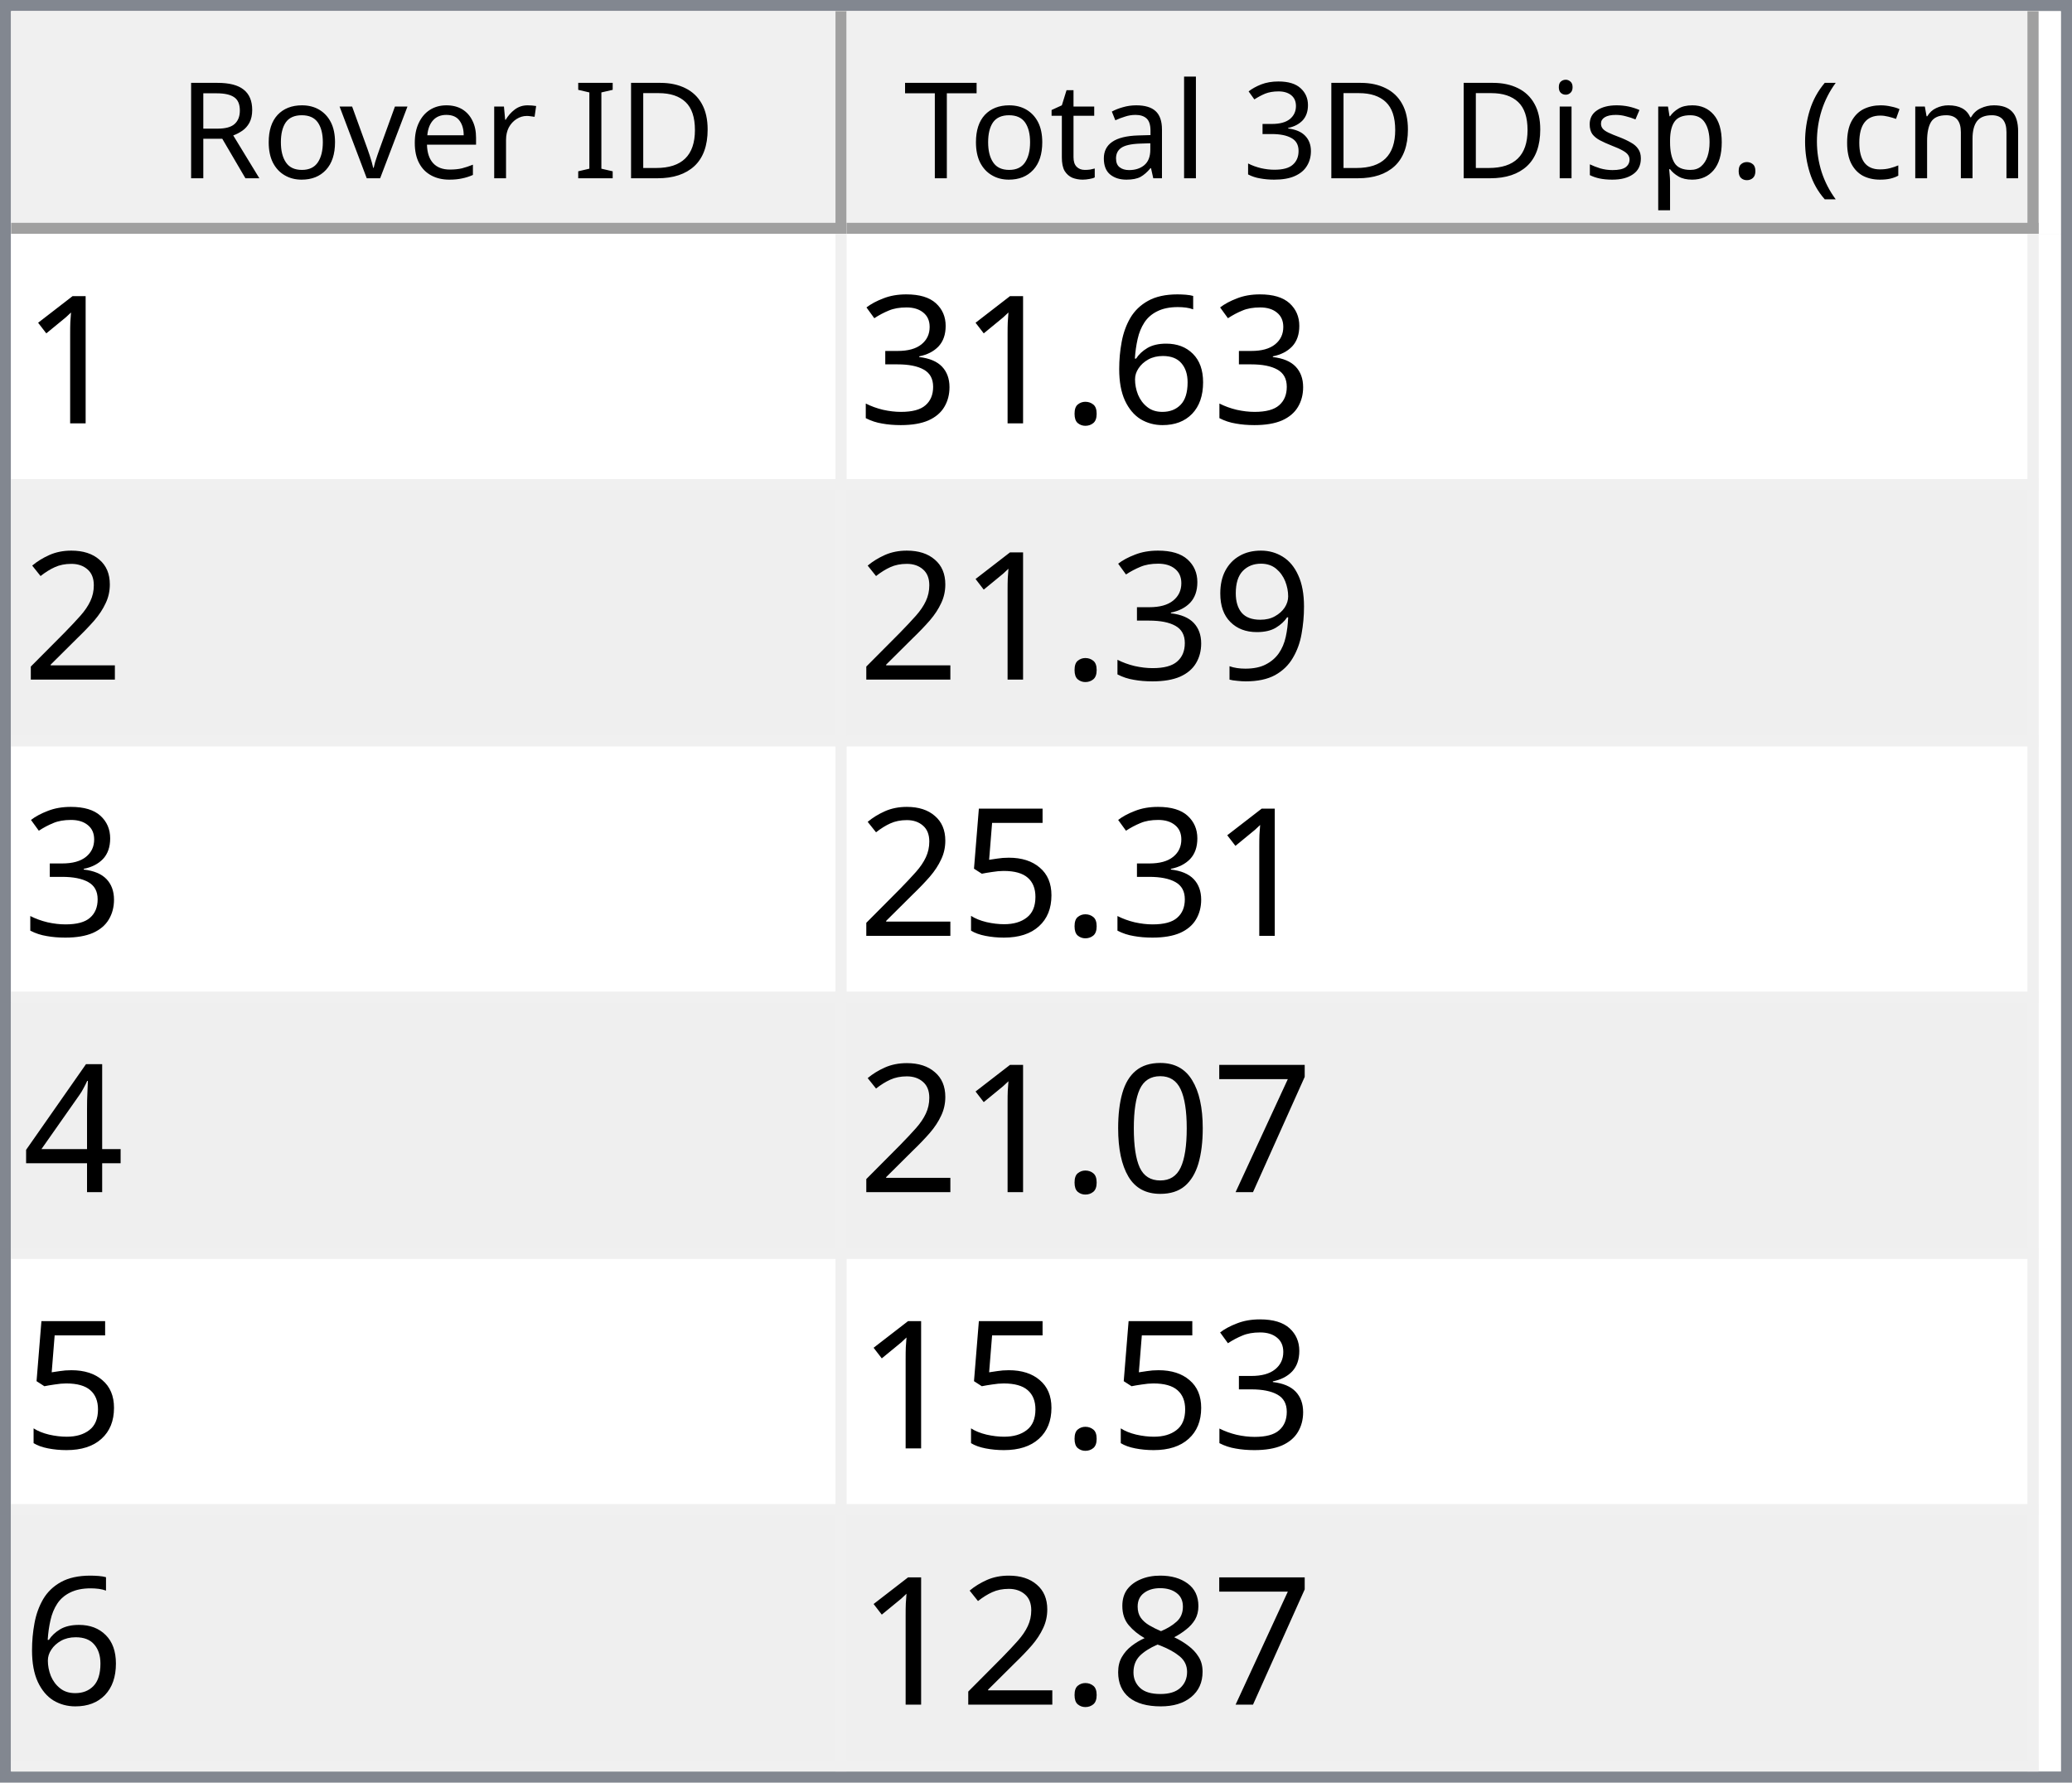
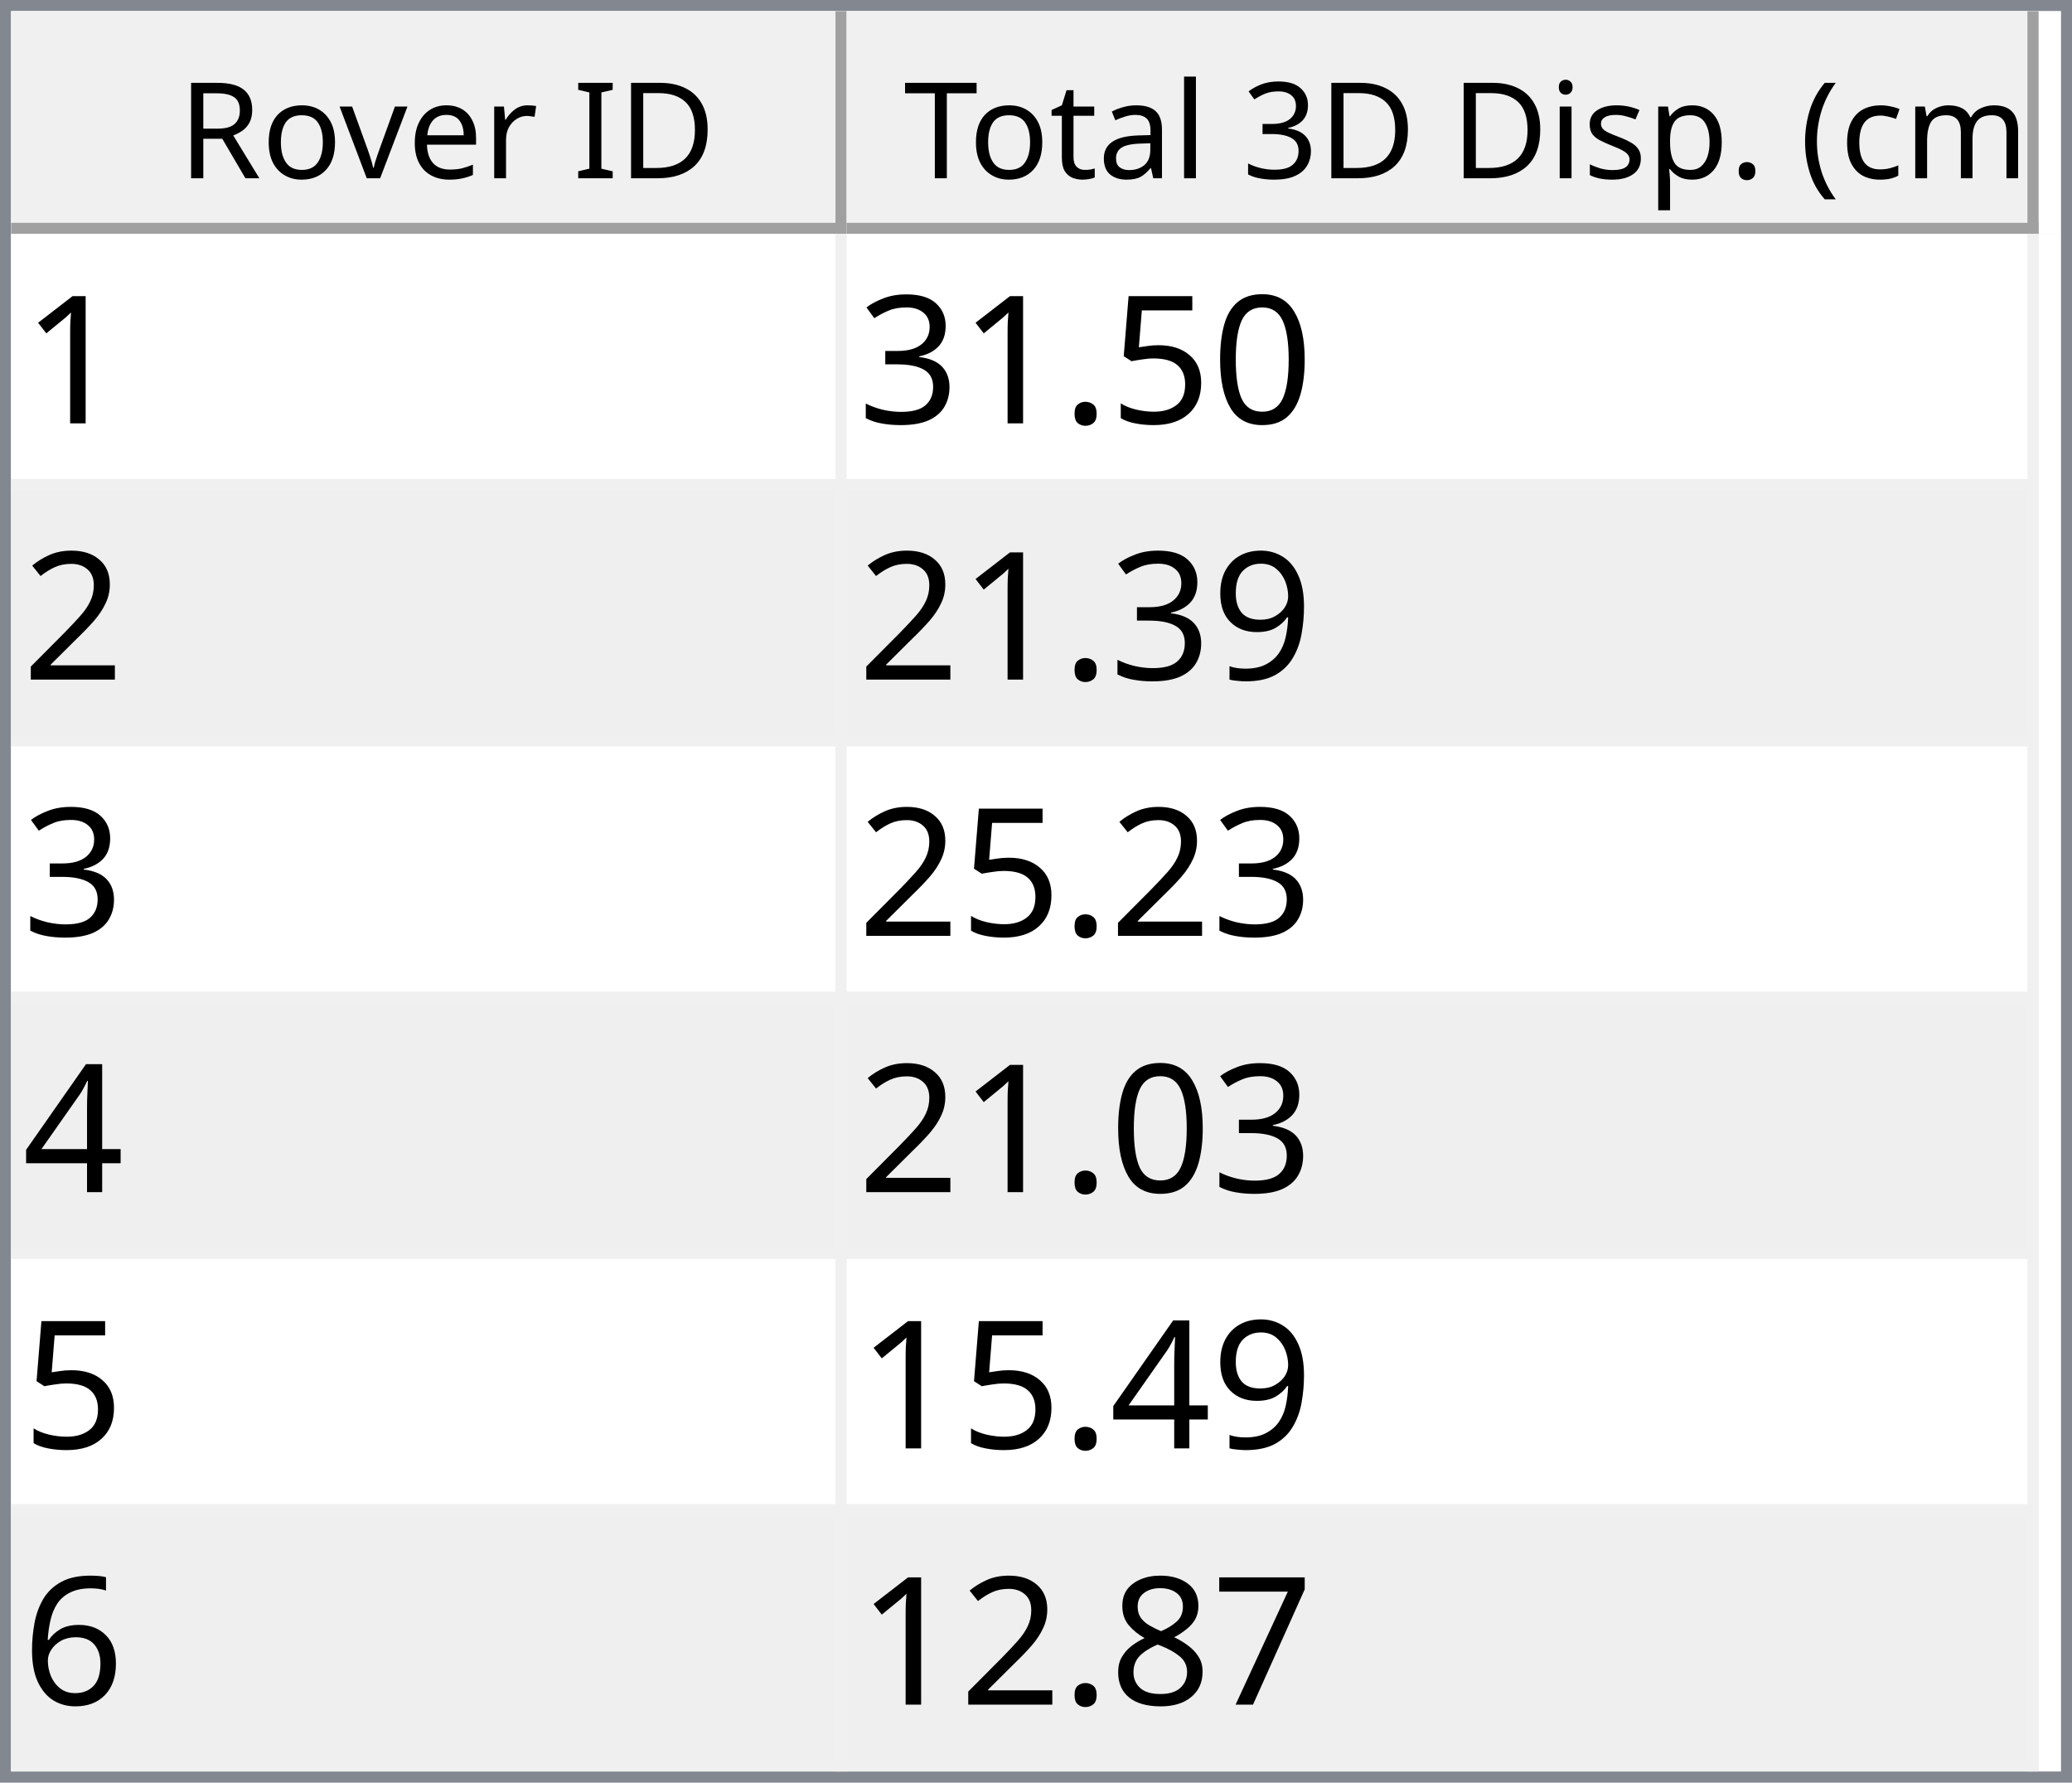
<svg xmlns="http://www.w3.org/2000/svg" style="fill-opacity:1; color-rendering:auto; color-interpolation:auto; text-rendering:auto; stroke:black; stroke-linecap:square; stroke-miterlimit:10; shape-rendering:auto; stroke-opacity:1; fill:black; stroke-dasharray:none; font-weight:normal; stroke-width:1; font-family:'Dialog'; font-style:normal; stroke-linejoin:miter; font-size:12px; stroke-dashoffset:0; image-rendering:auto;" width="186" height="160">
  <defs id="genericDefs" />
  <g>
    <defs id="defs1">
      <clipPath clipPathUnits="userSpaceOnUse" id="clipPath1">
        <path d="M0 0 L186 0 L186 160 L0 160 L0 0 Z" />
      </clipPath>
      <clipPath clipPathUnits="userSpaceOnUse" id="clipPath2">
        <path d="M0 0 L0 160 L186 160 L186 0 Z" />
      </clipPath>
      <clipPath clipPathUnits="userSpaceOnUse" id="clipPath3">
        <path d="M0 0 L0 20 L184 20 L184 0 Z" />
      </clipPath>
      <clipPath clipPathUnits="userSpaceOnUse" id="clipPath4">
        <path d="M0 0 L0 20 L75 20 L75 0 Z" />
      </clipPath>
      <clipPath clipPathUnits="userSpaceOnUse" id="clipPath5">
        <path d="M1 1 L1 19 L74 19 L74 1 Z" />
      </clipPath>
      <clipPath clipPathUnits="userSpaceOnUse" id="clipPath6">
        <path d="M0 0 L0 18 L73 18 L73 0 Z" />
      </clipPath>
      <clipPath clipPathUnits="userSpaceOnUse" id="clipPath7">
        <path d="M-0.5 -0.5 L-0.5 19.5 L74.5 19.5 L74.5 -0.5 Z" />
      </clipPath>
      <clipPath clipPathUnits="userSpaceOnUse" id="clipPath8">
        <path d="M0 0 L0 20 L107 20 L107 0 Z" />
      </clipPath>
      <clipPath clipPathUnits="userSpaceOnUse" id="clipPath9">
        <path d="M1 1 L1 19 L106 19 L106 1 Z" />
      </clipPath>
      <clipPath clipPathUnits="userSpaceOnUse" id="clipPath10">
        <path d="M0 0 L0 18 L105 18 L105 0 Z" />
      </clipPath>
      <clipPath clipPathUnits="userSpaceOnUse" id="clipPath11">
        <path d="M-0.5 -0.5 L-0.5 19.5 L106.5 19.5 L106.5 -0.5 Z" />
      </clipPath>
      <clipPath clipPathUnits="userSpaceOnUse" id="clipPath12">
        <path d="M0 0 L0 138 L184 138 L184 0 Z" />
      </clipPath>
      <clipPath clipPathUnits="userSpaceOnUse" id="clipPath13">
        <path d="M0 0 L0 138 L182 138 L182 0 Z" />
      </clipPath>
      <clipPath clipPathUnits="userSpaceOnUse" id="clipPath14">
        <path d="M-0.5 -0.5 L-0.5 137.5 L181.5 137.5 L181.5 -0.5 Z" />
      </clipPath>
      <clipPath clipPathUnits="userSpaceOnUse" id="clipPath15">
        <path d="M0 0 L0 22 L74 22 L74 0 Z" />
      </clipPath>
      <clipPath clipPathUnits="userSpaceOnUse" id="clipPath16">
        <path d="M0 0 L0 22 L106 22 L106 0 Z" />
      </clipPath>
      <font horiz-adv-x="64.551" id="font1">
        <font-face ascent="107.91" descent="25.098" units-per-em="100" style="font-style:normal; font-family:Segoe UI; font-weight:normal;" />
        <missing-glyph horiz-adv-x="64.551" d="M8.109 0 L8.109 68.266 L56.453 68.266 L56.453 0 L8.109 0 ZM15.328 7.234 L49.219 7.234 L49.219 61.031 L15.328 61.031 L15.328 7.234 Z" />
        <glyph unicode="D" horiz-adv-x="70.117" d="M9.188 0 L9.188 70.016 L28.516 70.016 Q65.531 70.016 65.531 35.891 Q65.531 19.672 55.25 9.836 Q44.969 0 27.734 0 L9.188 0 ZM17.391 62.594 L17.391 7.422 L27.828 7.422 Q41.609 7.422 49.273 14.797 Q56.938 22.172 56.938 35.688 Q56.938 62.594 28.328 62.594 L17.391 62.594 Z" />
        <glyph unicode="I" horiz-adv-x="26.611" d="M17.391 0 L9.188 0 L9.188 70.016 L17.391 70.016 L17.391 0 Z" />
        <glyph unicode=" " horiz-adv-x="27.393" d="" />
        <glyph unicode="r" horiz-adv-x="34.766" d="M34.188 41.891 Q32.078 43.5 28.125 43.5 Q23 43.5 19.555 38.672 Q16.109 33.844 16.109 25.484 L16.109 0 L8.109 0 L8.109 50 L16.109 50 L16.109 39.703 L16.312 39.703 Q18.016 44.969 21.531 47.922 Q25.047 50.875 29.391 50.875 Q32.516 50.875 34.188 50.203 L34.188 41.891 Z" />
        <glyph unicode="e" horiz-adv-x="52.295" d="M48.297 23 L12.984 23 Q13.188 14.656 17.484 10.109 Q21.781 5.562 29.297 5.562 Q37.75 5.562 44.828 11.141 L44.828 3.609 Q38.234 -1.172 27.391 -1.172 Q16.797 -1.172 10.742 5.641 Q4.688 12.453 4.688 24.812 Q4.688 36.469 11.305 43.82 Q17.922 51.172 27.734 51.172 Q37.547 51.172 42.922 44.828 Q48.297 38.484 48.297 27.203 L48.297 23 ZM40.094 29.781 Q40.047 36.719 36.75 40.578 Q33.453 44.438 27.594 44.438 Q21.922 44.438 17.969 40.383 Q14.016 36.328 13.094 29.781 L40.094 29.781 Z" />
        <glyph unicode="v" horiz-adv-x="47.9" d="M47.406 50 L27.484 0 L19.625 0 L0.688 50 L9.469 50 L22.172 13.672 Q23.578 9.672 23.922 6.688 L24.125 6.688 Q24.609 10.453 25.688 13.484 L38.969 50 L47.406 50 Z" />
        <glyph unicode="o" horiz-adv-x="58.594" d="M29 -1.172 Q17.922 -1.172 11.305 5.836 Q4.688 12.844 4.688 24.422 Q4.688 37.016 11.57 44.094 Q18.453 51.172 30.172 51.172 Q41.359 51.172 47.633 44.289 Q53.906 37.406 53.906 25.203 Q53.906 13.234 47.141 6.031 Q40.375 -1.172 29 -1.172 ZM29.594 44.438 Q21.875 44.438 17.383 39.188 Q12.891 33.938 12.891 24.703 Q12.891 15.828 17.43 10.695 Q21.969 5.562 29.594 5.562 Q37.359 5.562 41.531 10.594 Q45.703 15.625 45.703 24.906 Q45.703 34.281 41.531 39.359 Q37.359 44.438 29.594 44.438 Z" />
        <glyph unicode="R" horiz-adv-x="59.814" d="M59.375 0 L49.609 0 L37.891 19.625 Q36.281 22.359 34.766 24.289 Q33.25 26.219 31.664 27.438 Q30.078 28.656 28.25 29.219 Q26.422 29.781 24.125 29.781 L17.391 29.781 L17.391 0 L9.188 0 L9.188 70.016 L30.078 70.016 Q34.672 70.016 38.555 68.867 Q42.438 67.719 45.289 65.375 Q48.141 63.031 49.758 59.547 Q51.375 56.062 51.375 51.375 Q51.375 47.703 50.273 44.656 Q49.172 41.609 47.148 39.211 Q45.125 36.812 42.266 35.133 Q39.406 33.453 35.844 32.516 L35.844 32.328 Q37.594 31.547 38.891 30.547 Q40.188 29.547 41.359 28.18 Q42.531 26.812 43.68 25.078 Q44.828 23.344 46.234 21.047 L59.375 0 ZM17.391 62.594 L17.391 37.203 L28.516 37.203 Q31.594 37.203 34.203 38.133 Q36.812 39.062 38.719 40.797 Q40.625 42.531 41.703 45.047 Q42.781 47.562 42.781 50.688 Q42.781 56.297 39.141 59.445 Q35.5 62.594 28.609 62.594 L17.391 62.594 Z" />
        <glyph unicode=")" horiz-adv-x="30.176" d="M8.297 -15.922 L1.172 -15.922 Q16.406 2.344 16.406 26.812 Q16.406 51.469 1.078 70.016 L8.297 70.016 Q23.531 52.156 23.531 26.703 Q23.531 1.375 8.297 -15.922 Z" />
        <glyph unicode="m" horiz-adv-x="86.133" d="M79.109 0 L71.094 0 L71.094 28.719 Q71.094 37.016 68.531 40.727 Q65.969 44.438 59.906 44.438 Q54.781 44.438 51.195 39.75 Q47.609 35.062 47.609 28.516 L47.609 0 L39.594 0 L39.594 29.688 Q39.594 44.438 28.219 44.438 Q22.953 44.438 19.531 40.016 Q16.109 35.594 16.109 28.516 L16.109 0 L8.109 0 L8.109 50 L16.109 50 L16.109 42.094 L16.312 42.094 Q21.625 51.172 31.844 51.172 Q36.969 51.172 40.773 48.312 Q44.578 45.453 46 40.828 Q51.562 51.172 62.594 51.172 Q79.109 51.172 79.109 30.812 L79.109 0 Z" />
        <glyph unicode="c" horiz-adv-x="46.191" d="M42.188 2.297 Q36.422 -1.172 28.516 -1.172 Q17.828 -1.172 11.258 5.789 Q4.688 12.75 4.688 23.828 Q4.688 36.188 11.766 43.68 Q18.844 51.172 30.672 51.172 Q37.25 51.172 42.281 48.734 L42.281 40.531 Q36.719 44.438 30.375 44.438 Q22.703 44.438 17.797 38.945 Q12.891 33.453 12.891 24.516 Q12.891 15.719 17.508 10.641 Q22.125 5.562 29.891 5.562 Q36.422 5.562 42.188 9.906 L42.188 2.297 Z" />
        <glyph unicode="(" horiz-adv-x="30.176" d="M29.109 -15.922 L21.969 -15.922 Q6.844 1.375 6.844 26.703 Q6.844 52.156 21.969 70.016 L29.203 70.016 Q13.875 51.469 13.875 26.812 Q13.875 2.344 29.109 -15.922 Z" />
        <glyph unicode="." horiz-adv-x="21.68" d="M10.891 -1.078 Q8.641 -1.078 7.055 0.539 Q5.469 2.156 5.469 4.391 Q5.469 6.641 7.055 8.273 Q8.641 9.906 10.891 9.906 Q13.188 9.906 14.797 8.273 Q16.406 6.641 16.406 4.391 Q16.406 2.156 14.797 0.539 Q13.188 -1.078 10.891 -1.078 Z" />
        <glyph unicode="p" horiz-adv-x="58.789" d="M16.312 7.234 L16.109 7.234 L16.109 -23 L8.109 -23 L8.109 50 L16.109 50 L16.109 41.219 L16.312 41.219 Q22.219 51.172 33.594 51.172 Q43.266 51.172 48.688 44.461 Q54.109 37.75 54.109 26.469 Q54.109 13.922 48 6.375 Q41.891 -1.172 31.297 -1.172 Q21.578 -1.172 16.312 7.234 ZM16.109 27.391 L16.109 20.406 Q16.109 14.203 20.141 9.883 Q24.172 5.562 30.375 5.562 Q37.641 5.562 41.773 11.133 Q45.906 16.703 45.906 26.609 Q45.906 34.969 42.047 39.703 Q38.188 44.438 31.594 44.438 Q24.609 44.438 20.359 39.578 Q16.109 34.719 16.109 27.391 Z" />
        <glyph unicode="s" horiz-adv-x="42.432" d="M5.078 1.812 L5.078 10.406 Q11.625 5.562 19.484 5.562 Q30.031 5.562 30.031 12.594 Q30.031 14.594 29.125 15.992 Q28.219 17.391 26.68 18.461 Q25.141 19.531 23.07 20.383 Q21 21.234 18.609 22.172 Q15.281 23.484 12.766 24.828 Q10.25 26.172 8.57 27.859 Q6.891 29.547 6.031 31.695 Q5.172 33.844 5.172 36.719 Q5.172 40.234 6.789 42.945 Q8.406 45.656 11.086 47.484 Q13.766 49.312 17.211 50.242 Q20.656 51.172 24.312 51.172 Q30.812 51.172 35.938 48.922 L35.938 40.828 Q30.422 44.438 23.25 44.438 Q21 44.438 19.195 43.922 Q17.391 43.406 16.094 42.477 Q14.797 41.547 14.086 40.258 Q13.375 38.969 13.375 37.406 Q13.375 35.453 14.086 34.133 Q14.797 32.812 16.164 31.789 Q17.531 30.766 19.484 29.938 Q21.438 29.109 23.922 28.125 Q27.25 26.859 29.883 25.516 Q32.516 24.172 34.375 22.484 Q36.234 20.797 37.234 18.602 Q38.234 16.406 38.234 13.375 Q38.234 9.672 36.602 6.938 Q34.969 4.203 32.234 2.398 Q29.5 0.594 25.93 -0.289 Q22.359 -1.172 18.453 -1.172 Q10.75 -1.172 5.078 1.812 Z" />
        <glyph unicode="i" horiz-adv-x="24.219" d="M12.203 62.703 Q10.062 62.703 8.547 64.164 Q7.031 65.625 7.031 67.875 Q7.031 70.125 8.547 71.609 Q10.062 73.094 12.203 73.094 Q14.406 73.094 15.945 71.609 Q17.484 70.125 17.484 67.875 Q17.484 65.719 15.945 64.211 Q14.406 62.703 12.203 62.703 ZM16.109 0 L8.109 0 L8.109 50 L16.109 50 L16.109 0 Z" />
        <glyph unicode="3" horiz-adv-x="53.906" d="M46.531 19.828 Q46.531 15.094 44.75 11.211 Q42.969 7.328 39.719 4.57 Q36.469 1.812 31.93 0.297 Q27.391 -1.219 21.922 -1.219 Q11.922 -1.219 6 2.594 L6 11.188 Q13.094 5.609 22.219 5.609 Q25.875 5.609 28.828 6.539 Q31.781 7.469 33.906 9.227 Q36.031 10.984 37.18 13.477 Q38.328 15.969 38.328 19.094 Q38.328 32.812 18.797 32.812 L12.984 32.812 L12.984 39.594 L18.5 39.594 Q35.797 39.594 35.797 52.484 Q35.797 64.406 22.609 64.406 Q15.188 64.406 8.688 59.422 L8.688 67.188 Q15.375 71.188 24.609 71.188 Q29 71.188 32.57 69.969 Q36.141 68.75 38.68 66.555 Q41.219 64.359 42.609 61.281 Q44 58.203 44 54.5 Q44 40.672 30.031 36.719 L30.031 36.531 Q33.594 36.141 36.625 34.797 Q39.656 33.453 41.852 31.305 Q44.047 29.156 45.289 26.25 Q46.531 23.344 46.531 19.828 Z" />
        <glyph unicode="l" horiz-adv-x="24.219" d="M16.109 0 L8.109 0 L8.109 74.031 L16.109 74.031 L16.109 0 Z" />
        <glyph unicode="a" horiz-adv-x="50.879" d="M43.891 0 L35.891 0 L35.891 7.812 L35.688 7.812 Q30.469 -1.172 20.312 -1.172 Q12.844 -1.172 8.617 2.781 Q4.391 6.734 4.391 13.281 Q4.391 27.297 20.906 29.594 L35.891 31.688 Q35.891 44.438 25.594 44.438 Q16.547 44.438 9.281 38.281 L9.281 46.484 Q16.656 51.172 26.266 51.172 Q43.891 51.172 43.891 32.516 L43.891 0 ZM35.891 25.297 L23.828 23.641 Q18.266 22.859 15.43 20.875 Q12.594 18.891 12.594 13.875 Q12.594 10.203 15.211 7.883 Q17.828 5.562 22.172 5.562 Q28.125 5.562 32.008 9.742 Q35.891 13.922 35.891 20.312 L35.891 25.297 Z" />
        <glyph unicode="t" horiz-adv-x="33.887" d="M31.297 0.484 Q28.469 -1.078 23.828 -1.078 Q10.688 -1.078 10.688 13.578 L10.688 43.172 L2.094 43.172 L2.094 50 L10.688 50 L10.688 62.203 L18.703 64.797 L18.703 50 L31.297 50 L31.297 43.172 L18.703 43.172 L18.703 14.984 Q18.703 9.969 20.414 7.82 Q22.125 5.672 26.078 5.672 Q29.109 5.672 31.297 7.328 L31.297 0.484 Z" />
        <glyph unicode="T" horiz-adv-x="52.393" d="M50.594 62.594 L30.375 62.594 L30.375 0 L22.172 0 L22.172 62.594 L2 62.594 L2 70.016 L50.594 70.016 L50.594 62.594 Z" />
      </font>
      <font horiz-adv-x="75.0" id="font2">
        <font-face ascent="100.537" descent="21.973" units-per-em="100" style="font-style:normal; font-family:sans-serif; font-weight:normal;" />
        <missing-glyph horiz-adv-x="75.0" d="M12.5 0 L12.5 62.5 L62.5 62.5 L62.5 0 L12.5 0 ZM14.062 1.562 L60.938 1.562 L60.938 60.938 L14.062 60.938 L14.062 1.562 Z" />
        <glyph unicode="1" horiz-adv-x="55.615" d="M37.25 0 L28.469 0 L28.469 56 Q25.297 52.984 20.141 49.953 Q14.984 46.922 10.891 45.406 L10.891 53.906 Q18.266 57.375 23.781 62.305 Q29.297 67.234 31.594 71.875 L37.25 71.875 L37.25 0 Z" />
-         <glyph unicode="6" horiz-adv-x="55.615" d="M49.75 54.047 L41.016 53.375 Q39.844 58.547 37.703 60.891 Q34.125 64.656 28.906 64.656 Q24.703 64.656 21.531 62.312 Q17.391 59.281 14.992 53.469 Q12.594 47.656 12.5 36.922 Q15.672 41.75 20.266 44.094 Q24.859 46.438 29.891 46.438 Q38.672 46.438 44.852 39.969 Q51.031 33.5 51.031 23.25 Q51.031 16.5 48.125 10.719 Q45.219 4.938 40.141 1.859 Q35.062 -1.219 28.609 -1.219 Q17.625 -1.219 10.695 6.859 Q3.766 14.938 3.766 33.5 Q3.766 54.25 11.422 63.672 Q18.109 71.875 29.438 71.875 Q37.891 71.875 43.289 67.141 Q48.688 62.406 49.75 54.047 ZM13.875 23.188 Q13.875 18.656 15.797 14.508 Q17.719 10.359 21.188 8.18 Q24.656 6 28.469 6 Q34.031 6 38.039 10.492 Q42.047 14.984 42.047 22.703 Q42.047 30.125 38.086 34.398 Q34.125 38.672 28.125 38.672 Q22.172 38.672 18.023 34.398 Q13.875 30.125 13.875 23.188 Z" />
+         <glyph unicode="0" horiz-adv-x="55.615" d="M4.156 35.297 Q4.156 48 6.766 55.742 Q9.375 63.484 14.523 67.68 Q19.672 71.875 27.484 71.875 Q33.25 71.875 37.594 69.555 Q41.938 67.234 44.773 62.867 Q47.609 58.5 49.219 52.227 Q50.828 45.953 50.828 35.297 Q50.828 22.703 48.242 14.969 Q45.656 7.234 40.508 3.008 Q35.359 -1.219 27.484 -1.219 Q17.141 -1.219 11.234 6.203 Q4.156 15.141 4.156 35.297 ZM13.188 35.297 Q13.188 17.672 17.312 11.836 Q21.438 6 27.484 6 Q33.547 6 37.672 11.859 Q41.797 17.719 41.797 35.297 Q41.797 52.984 37.672 58.789 Q33.547 64.594 27.391 64.594 Q21.344 64.594 17.719 59.469 Q13.188 52.938 13.188 35.297 Z" />
+         <glyph unicode="5" horiz-adv-x="55.615" d="M4.156 18.75 L13.375 19.531 Q14.406 12.797 18.141 9.398 Q21.875 6 27.156 6 Q33.5 6 37.891 10.789 Q42.281 15.578 42.281 23.484 Q42.281 31 38.062 35.352 Q33.844 39.703 27 39.703 Q22.75 39.703 19.336 37.773 Q15.922 35.844 13.969 32.766 L5.719 33.844 L12.641 70.609 L48.25 70.609 L48.25 62.203 L19.672 62.203 L15.828 42.969 Q22.266 47.469 29.344 47.469 Q38.719 47.469 45.164 40.969 Q51.609 34.469 51.609 24.266 Q51.609 14.547 45.953 7.469 Q39.062 -1.219 27.156 -1.219 Q17.391 -1.219 11.211 4.25 Q5.031 9.719 4.156 18.75 Z" />
        <glyph unicode="." horiz-adv-x="27.783" d="M9.078 0 L9.078 10.016 L19.094 10.016 L19.094 0 L9.078 0 Z" />
        <glyph unicode="3" horiz-adv-x="55.615" d="M4.203 18.891 L12.984 20.062 Q14.5 12.594 18.141 9.297 Q21.781 6 27 6 Q33.203 6 37.477 10.297 Q41.75 14.594 41.75 20.953 Q41.75 27 37.797 30.93 Q33.844 34.859 27.734 34.859 Q25.25 34.859 21.531 33.891 L22.516 41.609 Q23.391 41.5 23.922 41.5 Q29.547 41.5 34.039 44.43 Q38.531 47.359 38.531 53.469 Q38.531 58.297 35.258 61.477 Q31.984 64.656 26.812 64.656 Q21.688 64.656 18.266 61.43 Q14.844 58.203 13.875 51.766 L5.078 53.328 Q6.688 62.156 12.398 67.016 Q18.109 71.875 26.609 71.875 Q32.469 71.875 37.398 69.359 Q42.328 66.844 44.945 62.5 Q47.562 58.156 47.562 53.266 Q47.562 48.641 45.07 44.828 Q42.578 41.016 37.703 38.766 Q44.047 37.312 47.562 32.695 Q51.078 28.078 51.078 21.141 Q51.078 11.766 44.242 5.25 Q37.406 -1.266 26.953 -1.266 Q17.531 -1.266 11.305 4.352 Q5.078 9.969 4.203 18.891 Z" />
        <glyph unicode="2" horiz-adv-x="55.615" d="M50.344 8.453 L50.344 0 L3.031 0 Q2.938 3.172 4.047 6.109 Q5.859 10.938 9.836 15.625 Q13.812 20.312 21.344 26.469 Q33.016 36.031 37.117 41.625 Q41.219 47.219 41.219 52.203 Q41.219 57.422 37.477 61.008 Q33.734 64.594 27.734 64.594 Q21.391 64.594 17.578 60.789 Q13.766 56.984 13.719 50.25 L4.688 51.172 Q5.609 61.281 11.664 66.578 Q17.719 71.875 27.938 71.875 Q38.234 71.875 44.242 66.164 Q50.25 60.453 50.25 52 Q50.25 47.703 48.492 43.555 Q46.734 39.406 42.656 34.812 Q38.578 30.219 29.109 22.219 Q21.188 15.578 18.945 13.211 Q16.703 10.844 15.234 8.453 L50.344 8.453 Z" />
        <glyph unicode="9" horiz-adv-x="55.615" d="M5.469 16.547 L13.922 17.328 Q14.984 11.375 18.016 8.688 Q21.047 6 25.781 6 Q29.828 6 32.883 7.859 Q35.938 9.719 37.891 12.82 Q39.844 15.922 41.164 21.195 Q42.484 26.469 42.484 31.938 Q42.484 32.516 42.438 33.688 Q39.797 29.5 35.234 26.883 Q30.672 24.266 25.344 24.266 Q16.453 24.266 10.305 30.711 Q4.156 37.156 4.156 47.703 Q4.156 58.594 10.578 65.234 Q17 71.875 26.656 71.875 Q33.641 71.875 39.43 68.117 Q45.219 64.359 48.219 57.398 Q51.219 50.438 51.219 37.25 Q51.219 23.531 48.242 15.406 Q45.266 7.281 39.383 3.031 Q33.5 -1.219 25.594 -1.219 Q17.188 -1.219 11.867 3.445 Q6.547 8.109 5.469 16.547 ZM41.453 48.141 Q41.453 55.719 37.43 60.156 Q33.406 64.594 27.734 64.594 Q21.875 64.594 17.531 59.812 Q13.188 55.031 13.188 47.406 Q13.188 40.578 17.312 36.305 Q21.438 32.031 27.484 32.031 Q33.594 32.031 37.523 36.305 Q41.453 40.578 41.453 48.141 Z" />
-         <glyph unicode="5" horiz-adv-x="55.615" d="M4.156 18.75 L13.375 19.531 Q14.406 12.797 18.141 9.398 Q21.875 6 27.156 6 Q33.5 6 37.891 10.789 Q42.281 15.578 42.281 23.484 Q42.281 31 38.062 35.352 Q33.844 39.703 27 39.703 Q22.75 39.703 19.336 37.773 Q15.922 35.844 13.969 32.766 L5.719 33.844 L12.641 70.609 L48.25 70.609 L48.25 62.203 L19.672 62.203 L15.828 42.969 Q22.266 47.469 29.344 47.469 Q38.719 47.469 45.164 40.969 Q51.609 34.469 51.609 24.266 Q51.609 14.547 45.953 7.469 Q39.062 -1.219 27.156 -1.219 Q17.391 -1.219 11.211 4.25 Q5.031 9.719 4.156 18.75 Z" />
        <glyph unicode="4" horiz-adv-x="55.615" d="M32.328 0 L32.328 17.141 L1.266 17.141 L1.266 25.203 L33.938 71.578 L41.109 71.578 L41.109 25.203 L50.781 25.203 L50.781 17.141 L41.109 17.141 L41.109 0 L32.328 0 ZM32.328 25.203 L32.328 57.469 L9.906 25.203 L32.328 25.203 Z" />
+         <glyph unicode="6" horiz-adv-x="55.615" d="M49.75 54.047 L41.016 53.375 Q39.844 58.547 37.703 60.891 Q34.125 64.656 28.906 64.656 Q24.703 64.656 21.531 62.312 Q17.391 59.281 14.992 53.469 Q12.594 47.656 12.5 36.922 Q15.672 41.75 20.266 44.094 Q24.859 46.438 29.891 46.438 Q38.672 46.438 44.852 39.969 Q51.031 33.5 51.031 23.25 Q51.031 16.5 48.125 10.719 Q45.219 4.938 40.141 1.859 Q35.062 -1.219 28.609 -1.219 Q17.625 -1.219 10.695 6.859 Q3.766 14.938 3.766 33.5 Q3.766 54.25 11.422 63.672 Q18.109 71.875 29.438 71.875 Q37.891 71.875 43.289 67.141 Q48.688 62.406 49.75 54.047 ZM13.875 23.188 Q13.875 18.656 15.797 14.508 Q17.719 10.359 21.188 8.18 Q24.656 6 28.469 6 Q34.031 6 38.039 10.492 Q42.047 14.984 42.047 22.703 Q42.047 30.125 38.086 34.398 Q34.125 38.672 28.125 38.672 Q22.172 38.672 18.023 34.398 Q13.875 30.125 13.875 23.188 Z" />
        <glyph unicode="7" horiz-adv-x="55.615" d="M4.734 62.203 L4.734 70.656 L51.078 70.656 L51.078 63.812 Q44.234 56.547 37.523 44.484 Q30.812 32.422 27.156 19.672 Q24.516 10.688 23.781 0 L14.75 0 Q14.891 8.453 18.062 20.414 Q21.234 32.375 27.172 43.484 Q33.109 54.594 39.797 62.203 L4.734 62.203 Z" />
-         <glyph unicode="0" horiz-adv-x="55.615" d="M4.156 35.297 Q4.156 48 6.766 55.742 Q9.375 63.484 14.523 67.68 Q19.672 71.875 27.484 71.875 Q33.25 71.875 37.594 69.555 Q41.938 67.234 44.773 62.867 Q47.609 58.5 49.219 52.227 Q50.828 45.953 50.828 35.297 Q50.828 22.703 48.242 14.969 Q45.656 7.234 40.508 3.008 Q35.359 -1.219 27.484 -1.219 Q17.141 -1.219 11.234 6.203 Q4.156 15.141 4.156 35.297 ZM13.188 35.297 Q13.188 17.672 17.312 11.836 Q21.438 6 27.484 6 Q33.547 6 37.672 11.859 Q41.797 17.719 41.797 35.297 Q41.797 52.984 37.672 58.789 Q33.547 64.594 27.391 64.594 Q21.344 64.594 17.719 59.469 Q13.188 52.938 13.188 35.297 Z" />
        <glyph unicode="8" horiz-adv-x="55.615" d="M17.672 38.812 Q12.203 40.828 9.57 44.539 Q6.938 48.25 6.938 53.422 Q6.938 61.234 12.555 66.555 Q18.172 71.875 27.484 71.875 Q36.859 71.875 42.578 66.43 Q48.297 60.984 48.297 53.172 Q48.297 48.188 45.68 44.508 Q43.062 40.828 37.75 38.812 Q44.344 36.672 47.781 31.883 Q51.219 27.094 51.219 20.453 Q51.219 11.281 44.727 5.031 Q38.234 -1.219 27.641 -1.219 Q17.047 -1.219 10.547 5.055 Q4.047 11.328 4.047 20.703 Q4.047 27.688 7.594 32.398 Q11.141 37.109 17.672 38.812 ZM15.922 53.719 Q15.922 48.641 19.195 45.414 Q22.469 42.188 27.688 42.188 Q32.766 42.188 36.016 45.383 Q39.266 48.578 39.266 53.219 Q39.266 58.062 35.914 61.359 Q32.562 64.656 27.594 64.656 Q22.562 64.656 19.242 61.43 Q15.922 58.203 15.922 53.719 ZM13.094 20.656 Q13.094 16.891 14.875 13.375 Q16.656 9.859 20.172 7.93 Q23.688 6 27.734 6 Q34.031 6 38.133 10.055 Q42.234 14.109 42.234 20.359 Q42.234 26.703 38.016 30.859 Q33.797 35.016 27.438 35.016 Q21.234 35.016 17.164 30.914 Q13.094 26.812 13.094 20.656 Z" />
      </font>
    </defs>
    <g style="fill:white; stroke:white;">
      <rect x="0" y="0" width="186" style="clip-path:url(#clipPath1); stroke:none;" height="160" />
    </g>
    <g style="fill:white; text-rendering:optimizeSpeed; color-rendering:optimizeSpeed; image-rendering:optimizeSpeed; shape-rendering:crispEdges; stroke:white; color-interpolation:sRGB;">
      <rect x="0" width="186" height="160" y="0" style="stroke:none;" />
      <path style="stroke:none;" d="M0 160 L186 160 L186 0 L0 0 Z" />
    </g>
    <g style="fill:rgb(240,240,240); font-family:'Segoe UI'; stroke:rgb(240,240,240);">
      <rect x="0" y="0" width="186" style="clip-path:url(#clipPath2); stroke:none;" height="160" />
    </g>
    <g style="fill:rgb(130,135,144); font-family:'Segoe UI'; stroke:rgb(130,135,144);">
      <path d="M0 0 L186 0 L186 160 L0 160 L0 0 ZM1 1 L185 1 L185 159 L1 159 L1 1 Z" style="fill-rule:evenodd; clip-path:url(#clipPath2); stroke:none;" />
    </g>
    <g style="fill:white; font-family:'Segoe UI'; stroke:white;" transform="translate(1,1)">
      <rect x="0" y="0" width="184" style="clip-path:url(#clipPath3); stroke:none;" height="20" />
    </g>
    <g style="fill:rgb(240,240,240); font-family:'Segoe UI'; stroke:rgb(240,240,240);" transform="translate(1,1)">
      <rect x="0" y="0" width="75" style="clip-path:url(#clipPath4); stroke:none;" height="20" />
    </g>
    <g style="font-family:'Segoe UI';" transform="translate(2,2)">
      <text x="14" xml:space="preserve" y="14" style="clip-path:url(#clipPath6); stroke:none;">Rover ID</text>
    </g>
    <g style="fill:rgb(160,160,160); font-family:'Segoe UI'; stroke:rgb(160,160,160); stroke-linejoin:bevel;" transform="translate(1.5,1.5)">
      <line x1="74" x2="74" y1="0" style="fill:none; clip-path:url(#clipPath7);" y2="19" />
    </g>
    <g style="fill:rgb(160,160,160); font-family:'Segoe UI'; stroke:rgb(160,160,160); stroke-linejoin:bevel;" transform="matrix(1,0,0,1,1,1) translate(0.5,0.5)">
      <line x1="0" x2="74" y1="19" style="fill:none; clip-path:url(#clipPath7);" y2="19" />
    </g>
    <g style="fill:rgb(240,240,240); font-family:'Segoe UI'; stroke:rgb(240,240,240);" transform="translate(76,1)">
      <rect x="0" y="0" width="107" style="clip-path:url(#clipPath8); stroke:none;" height="20" />
    </g>
    <g style="font-family:'Segoe UI';" transform="translate(77,2)">
      <text x="1" xml:space="preserve" y="14" style="clip-path:url(#clipPath10); stroke:none;"> Total 3D Disp. (cm)</text>
    </g>
    <g style="fill:rgb(160,160,160); font-family:'Segoe UI'; stroke:rgb(160,160,160); stroke-linejoin:bevel;" transform="translate(76.5,1.5)">
      <line x1="106" x2="106" y1="0" style="fill:none; clip-path:url(#clipPath11);" y2="19" />
    </g>
    <g style="fill:rgb(160,160,160); font-family:'Segoe UI'; stroke:rgb(160,160,160); stroke-linejoin:bevel;" transform="matrix(1,0,0,1,76,1) translate(0.5,0.5)">
      <line x1="0" x2="106" y1="19" style="fill:none; clip-path:url(#clipPath11);" y2="19" />
    </g>
    <g style="fill:white; font-family:'Segoe UI'; stroke:white;" transform="translate(1,21)">
      <rect x="0" y="0" width="184" style="clip-path:url(#clipPath12); stroke:none;" height="138" />
    </g>
    <g style="fill:rgb(240,240,240); font-size:16px; font-family:sans-serif; stroke:rgb(240,240,240);" transform="translate(1,21)">
      <rect x="0" y="0" width="182" style="clip-path:url(#clipPath13); stroke:none;" height="138" />
      <line transform="translate(0.5,0.5)" x1="0" x2="181" y1="22" style="clip-path:url(#clipPath14); fill:none; stroke-linejoin:bevel;" y2="22" />
    </g>
    <g transform="matrix(1,0,0,1,1,21) translate(0.5,0.5)" style="fill:rgb(240,240,240); font-size:16px; font-family:sans-serif; stroke:rgb(240,240,240); stroke-linejoin:bevel;">
      <line x1="0" x2="181" y1="45" style="fill:none; clip-path:url(#clipPath14);" y2="45" />
    </g>
    <g transform="matrix(1,0,0,1,1,21) translate(0.5,0.5)" style="fill:rgb(240,240,240); font-size:16px; font-family:sans-serif; stroke:rgb(240,240,240); stroke-linejoin:bevel;">
      <line x1="0" x2="181" y1="68" style="fill:none; clip-path:url(#clipPath14);" y2="68" />
    </g>
    <g transform="matrix(1,0,0,1,1,21) translate(0.5,0.5)" style="fill:rgb(240,240,240); font-size:16px; font-family:sans-serif; stroke:rgb(240,240,240); stroke-linejoin:bevel;">
      <line x1="0" x2="181" y1="91" style="fill:none; clip-path:url(#clipPath14);" y2="91" />
    </g>
    <g transform="matrix(1,0,0,1,1,21) translate(0.5,0.5)" style="fill:rgb(240,240,240); font-size:16px; font-family:sans-serif; stroke:rgb(240,240,240); stroke-linejoin:bevel;">
      <line x1="0" x2="181" y1="114" style="fill:none; clip-path:url(#clipPath14);" y2="114" />
    </g>
    <g transform="matrix(1,0,0,1,1,21) translate(0.5,0.5)" style="fill:rgb(240,240,240); font-size:16px; font-family:sans-serif; stroke:rgb(240,240,240); stroke-linejoin:bevel;">
      <line x1="0" x2="181" y1="137" style="fill:none; clip-path:url(#clipPath14);" y2="137" />
    </g>
    <g transform="matrix(1,0,0,1,1,21) translate(0.5,0.5)" style="fill:rgb(240,240,240); font-size:16px; font-family:sans-serif; stroke:rgb(240,240,240); stroke-linejoin:bevel;">
      <line x1="74" x2="74" y1="0" style="fill:none; clip-path:url(#clipPath14);" y2="137" />
    </g>
    <g transform="matrix(1,0,0,1,1,21) translate(0.5,0.5)" style="fill:rgb(240,240,240); font-size:16px; font-family:sans-serif; stroke:rgb(240,240,240); stroke-linejoin:bevel;">
      <line x1="181" x2="181" y1="0" style="fill:none; clip-path:url(#clipPath14);" y2="137" />
    </g>
    <g style="fill:white; font-size:16px; font-family:sans-serif; stroke:white;" transform="matrix(1,0,0,1,1,21)">
      <rect x="0" y="0" width="74" style="clip-path:url(#clipPath15); stroke:none;" height="22" />
      <text x="1" y="17" style="fill:black; clip-path:url(#clipPath15); stroke:none;" xml:space="preserve">1</text>
    </g>
    <g style="fill:white; font-size:16px; font-family:sans-serif; stroke:white;" transform="matrix(1,0,0,1,1,21) translate(75,0)">
      <rect x="0" y="0" width="106" style="clip-path:url(#clipPath16); stroke:none;" height="22" />
-       <text x="1" y="17" style="fill:black; clip-path:url(#clipPath16); stroke:none;" xml:space="preserve">31.63</text>
+       <text x="1" y="17" style="fill:black; clip-path:url(#clipPath16); stroke:none;" xml:space="preserve">31.50</text>
    </g>
    <g style="fill:rgb(239,239,239); font-size:16px; font-family:sans-serif; stroke:rgb(239,239,239);" transform="matrix(1,0,0,1,1,21) translate(0,23)">
      <rect x="0" y="0" width="74" style="clip-path:url(#clipPath15); stroke:none;" height="22" />
      <text x="1" y="17" style="fill:black; clip-path:url(#clipPath15); stroke:none;" xml:space="preserve">2</text>
    </g>
    <g style="fill:rgb(239,239,239); font-size:16px; font-family:sans-serif; stroke:rgb(239,239,239);" transform="matrix(1,0,0,1,1,21) translate(75,23)">
      <rect x="0" y="0" width="106" style="clip-path:url(#clipPath16); stroke:none;" height="22" />
      <text x="1" y="17" style="fill:black; clip-path:url(#clipPath16); stroke:none;" xml:space="preserve">21.39</text>
    </g>
    <g style="fill:white; font-size:16px; font-family:sans-serif; stroke:white;" transform="matrix(1,0,0,1,1,21) translate(0,46)">
      <rect x="0" y="0" width="74" style="clip-path:url(#clipPath15); stroke:none;" height="22" />
      <text x="1" y="17" style="fill:black; clip-path:url(#clipPath15); stroke:none;" xml:space="preserve">3</text>
    </g>
    <g style="fill:white; font-size:16px; font-family:sans-serif; stroke:white;" transform="matrix(1,0,0,1,1,21) translate(75,46)">
      <rect x="0" y="0" width="106" style="clip-path:url(#clipPath16); stroke:none;" height="22" />
-       <text x="1" y="17" style="fill:black; clip-path:url(#clipPath16); stroke:none;" xml:space="preserve">25.31</text>
+       <text x="1" y="17" style="fill:black; clip-path:url(#clipPath16); stroke:none;" xml:space="preserve">25.23</text>
    </g>
    <g style="fill:rgb(239,239,239); font-size:16px; font-family:sans-serif; stroke:rgb(239,239,239);" transform="matrix(1,0,0,1,1,21) translate(0,69)">
      <rect x="0" y="0" width="74" style="clip-path:url(#clipPath15); stroke:none;" height="22" />
      <text x="1" y="17" style="fill:black; clip-path:url(#clipPath15); stroke:none;" xml:space="preserve">4</text>
    </g>
    <g style="fill:rgb(239,239,239); font-size:16px; font-family:sans-serif; stroke:rgb(239,239,239);" transform="matrix(1,0,0,1,1,21) translate(75,69)">
      <rect x="0" y="0" width="106" style="clip-path:url(#clipPath16); stroke:none;" height="22" />
-       <text x="1" y="17" style="fill:black; clip-path:url(#clipPath16); stroke:none;" xml:space="preserve">21.07</text>
+       <text x="1" y="17" style="fill:black; clip-path:url(#clipPath16); stroke:none;" xml:space="preserve">21.03</text>
    </g>
    <g style="fill:white; font-size:16px; font-family:sans-serif; stroke:white;" transform="matrix(1,0,0,1,1,21) translate(0,92)">
      <rect x="0" y="0" width="74" style="clip-path:url(#clipPath15); stroke:none;" height="22" />
      <text x="1" y="17" style="fill:black; clip-path:url(#clipPath15); stroke:none;" xml:space="preserve">5</text>
    </g>
    <g style="fill:white; font-size:16px; font-family:sans-serif; stroke:white;" transform="matrix(1,0,0,1,1,21) translate(75,92)">
      <rect x="0" y="0" width="106" style="clip-path:url(#clipPath16); stroke:none;" height="22" />
-       <text x="1" y="17" style="fill:black; clip-path:url(#clipPath16); stroke:none;" xml:space="preserve">15.53</text>
+       <text x="1" y="17" style="fill:black; clip-path:url(#clipPath16); stroke:none;" xml:space="preserve">15.49</text>
    </g>
    <g style="fill:rgb(239,239,239); font-size:16px; font-family:sans-serif; stroke:rgb(239,239,239);" transform="matrix(1,0,0,1,1,21) translate(0,115)">
      <rect x="0" y="0" width="74" style="clip-path:url(#clipPath15); stroke:none;" height="22" />
      <text x="1" y="17" style="fill:black; clip-path:url(#clipPath15); stroke:none;" xml:space="preserve">6</text>
    </g>
    <g style="fill:rgb(239,239,239); font-size:16px; font-family:sans-serif; stroke:rgb(239,239,239);" transform="matrix(1,0,0,1,1,21) translate(75,115)">
      <rect x="0" y="0" width="106" style="clip-path:url(#clipPath16); stroke:none;" height="22" />
      <text x="1" y="17" style="fill:black; clip-path:url(#clipPath16); stroke:none;" xml:space="preserve">12.87</text>
    </g>
  </g>
</svg>
